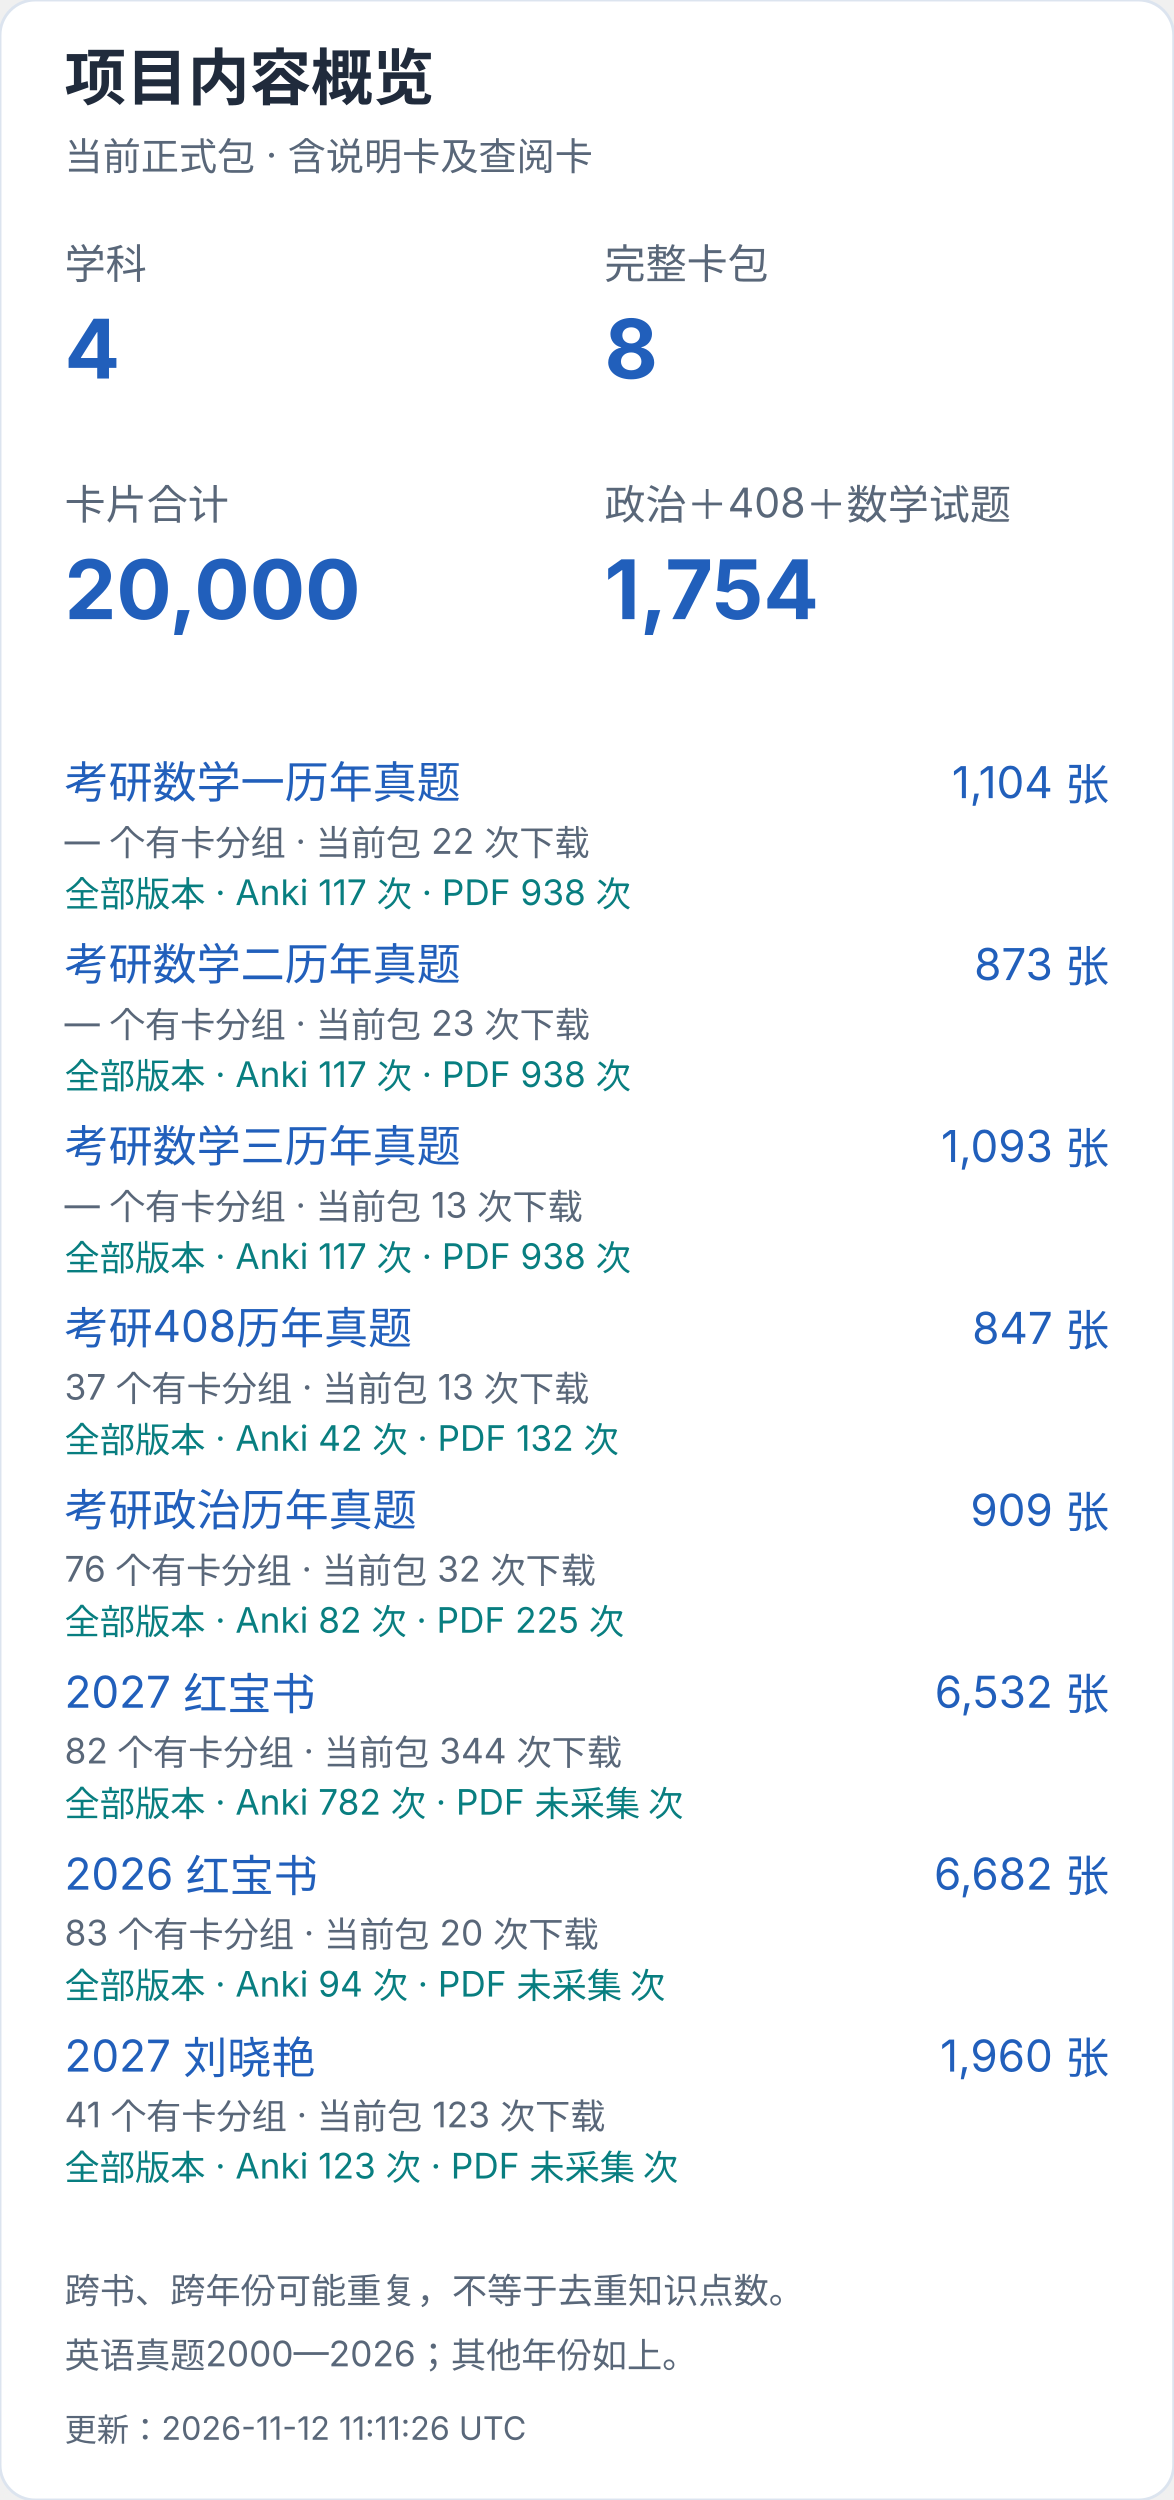
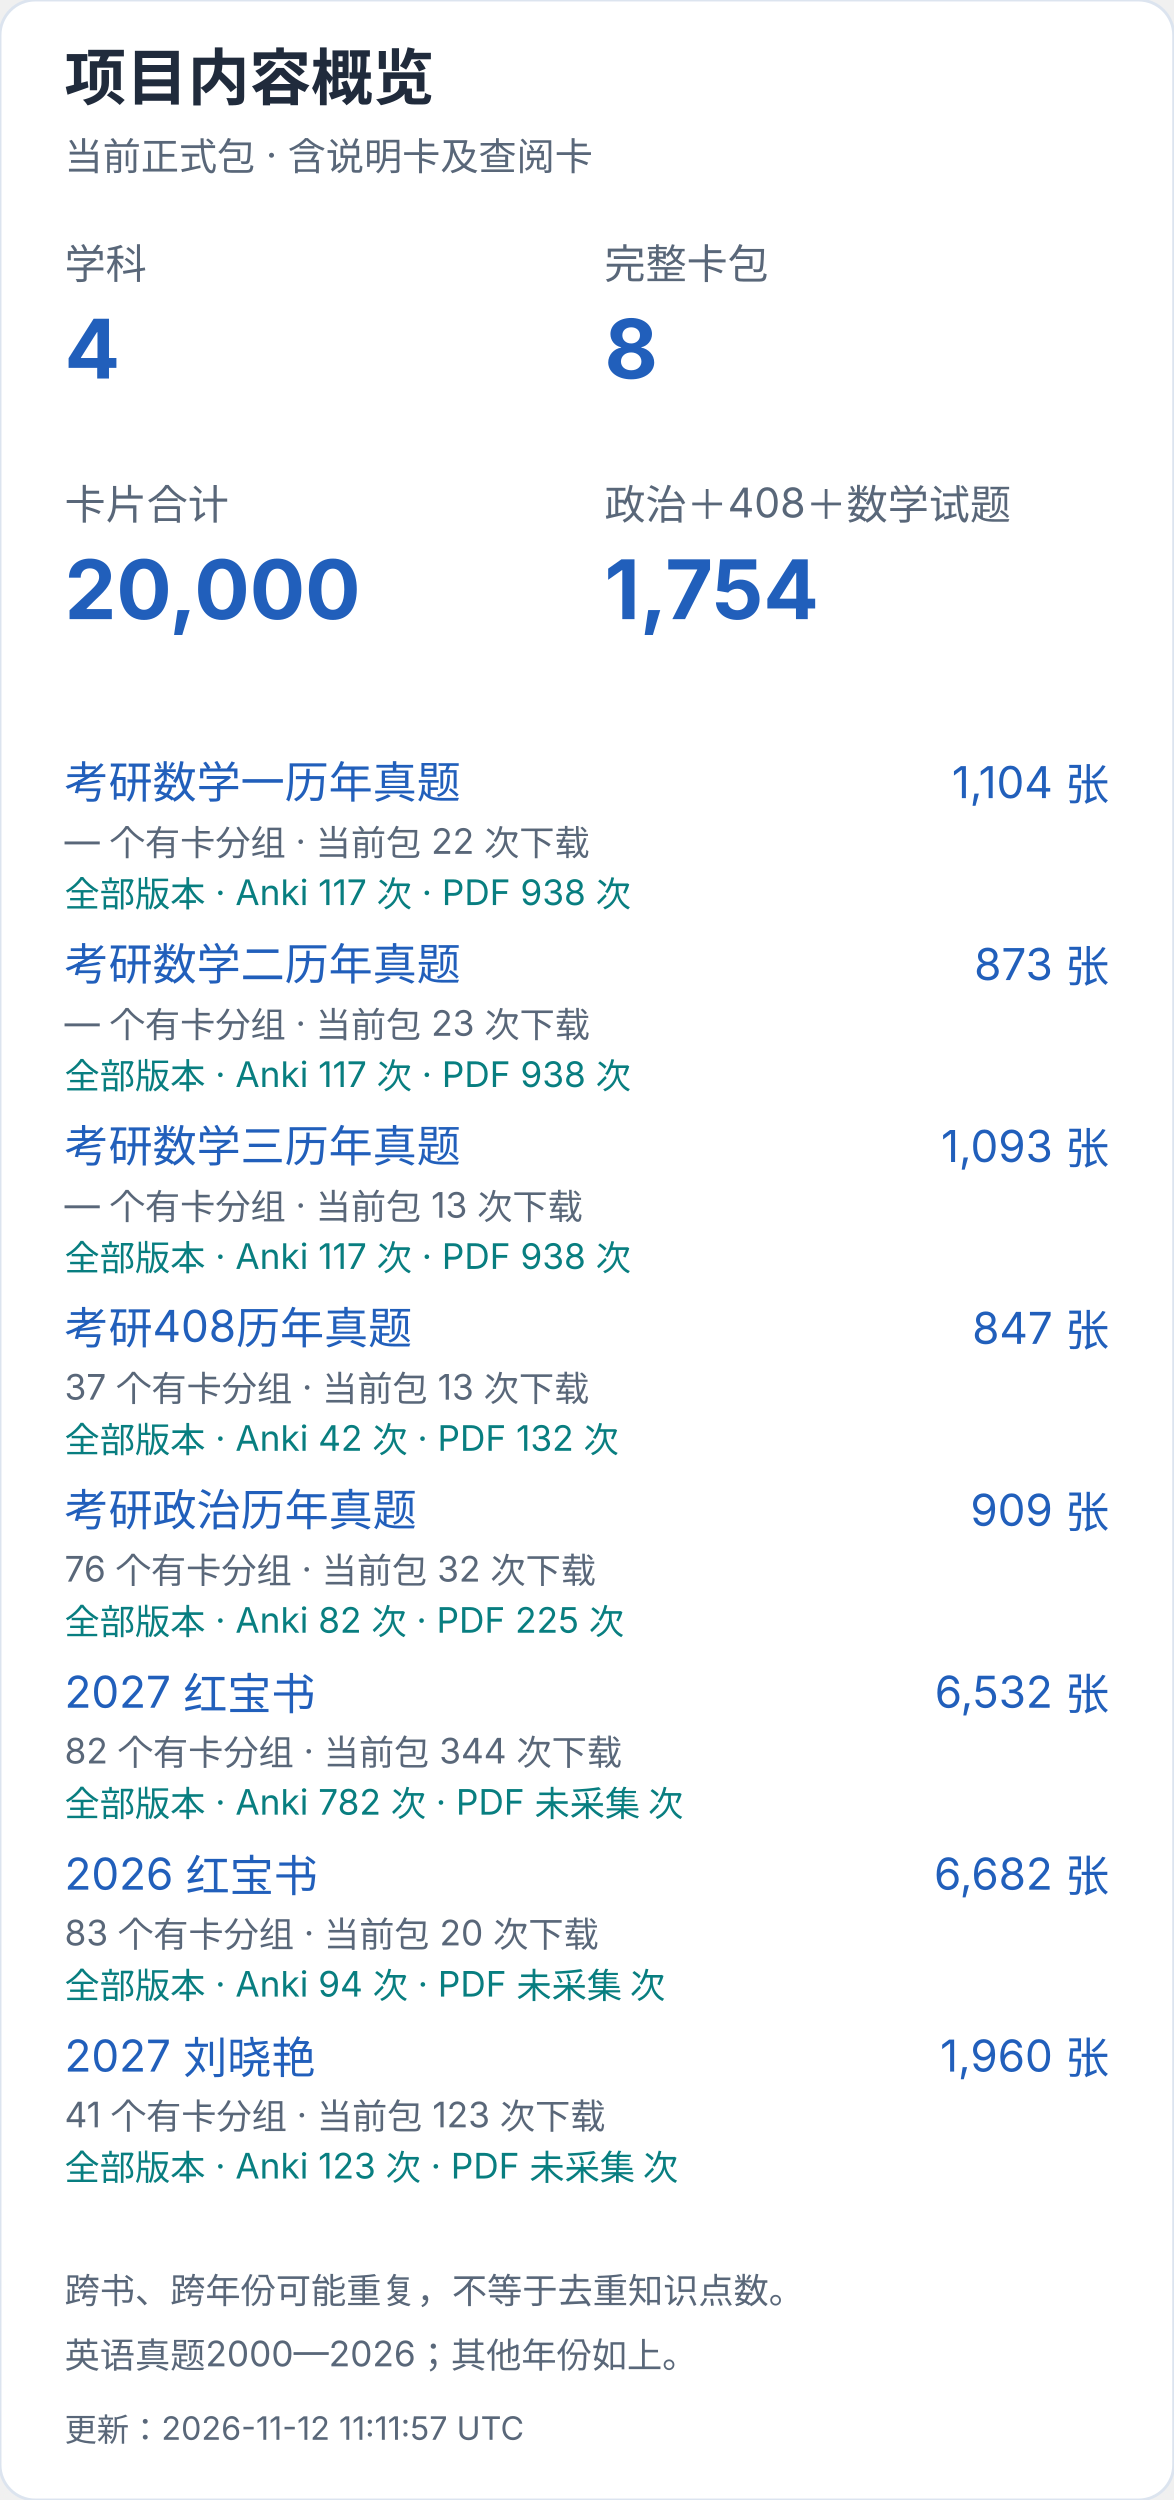
<svg xmlns="http://www.w3.org/2000/svg" width="400" height="852" viewBox="0 0 400 852" role="img" aria-label="项目内容概览（手机）">
  <style>text{font-family:-apple-system,BlinkMacSystemFont,"Segoe UI","PingFang SC","Microsoft YaHei",sans-serif;font-variant-numeric:tabular-nums}</style>
  <rect width="400" height="852" rx="12" fill="white" stroke="#dce4ef" />
  <text x="22" y="34" font-size="21" fill="#202b3c" font-weight="650" text-anchor="start">项目内容概览</text>
  <text x="22" y="58" font-size="13" fill="#596779" font-weight="400" text-anchor="start">当前正式包 · 含说明卡及查阅卡</text>
  <text x="22" y="95" font-size="14" fill="#596779" font-weight="400" text-anchor="start">学科</text>
  <text x="22" y="129" font-size="28" fill="#215fbb" font-weight="650" text-anchor="start">4</text>
  <text x="206" y="95" font-size="14" fill="#596779" font-weight="400" text-anchor="start">完整卡包</text>
  <text x="206" y="129" font-size="28" fill="#215fbb" font-weight="650" text-anchor="start">8</text>
  <text x="22" y="177" font-size="14" fill="#596779" font-weight="400" text-anchor="start">卡片合计</text>
  <text x="22" y="211" font-size="28" fill="#215fbb" font-weight="650" text-anchor="start">20,000</text>
  <text x="206" y="177" font-size="14" fill="#596779" font-weight="400" text-anchor="start">政治＋408＋数学试题</text>
  <text x="206" y="211" font-size="28" fill="#215fbb" font-weight="650" text-anchor="start">1,754</text>
  <a href="https://github.com/CHNragdoll/anki-pipeline/releases/tag/math-exams">
    <text x="22" y="272" font-size="15" fill="#215fbb" font-weight="400" text-anchor="start">考研数学一历年真题</text>
  </a>
  <text x="378" y="272" font-size="15" fill="#215fbb" font-weight="400" text-anchor="end">1,104 张</text>
  <text x="22" y="291" font-size="12" fill="#596779" font-weight="400" text-anchor="start">— 个有卡分组 · 当前包 22 次下载</text>
  <text x="22" y="309" font-size="12" fill="#087e80" font-weight="400" text-anchor="start">全部版本 · Anki 117 次 · PDF 938 次</text>
  <a href="https://github.com/CHNragdoll/anki-pipeline/releases/tag/math-exams">
    <text x="22" y="334" font-size="15" fill="#215fbb" font-weight="400" text-anchor="start">考研数学二历年真题</text>
  </a>
  <text x="378" y="334" font-size="15" fill="#215fbb" font-weight="400" text-anchor="end">873 张</text>
  <text x="22" y="353" font-size="12" fill="#596779" font-weight="400" text-anchor="start">— 个有卡分组 · 当前包 23 次下载</text>
  <text x="22" y="371" font-size="12" fill="#087e80" font-weight="400" text-anchor="start">全部版本 · Anki 117 次 · PDF 938 次</text>
  <a href="https://github.com/CHNragdoll/anki-pipeline/releases/tag/math-exams">
    <text x="22" y="396" font-size="15" fill="#215fbb" font-weight="400" text-anchor="start">考研数学三历年真题</text>
  </a>
  <text x="378" y="396" font-size="15" fill="#215fbb" font-weight="400" text-anchor="end">1,093 张</text>
  <text x="22" y="415" font-size="12" fill="#596779" font-weight="400" text-anchor="start">— 个有卡分组 · 当前包 13 次下载</text>
  <text x="22" y="433" font-size="12" fill="#087e80" font-weight="400" text-anchor="start">全部版本 · Anki 117 次 · PDF 938 次</text>
  <a href="https://github.com/CHNragdoll/anki-pipeline/releases/tag/cs408-exams">
    <text x="22" y="458" font-size="15" fill="#215fbb" font-weight="400" text-anchor="start">考研408历年真题</text>
  </a>
  <text x="378" y="458" font-size="15" fill="#215fbb" font-weight="400" text-anchor="end">847 张</text>
  <text x="22" y="477" font-size="12" fill="#596779" font-weight="400" text-anchor="start">37 个有卡分组 · 当前包 13 次下载</text>
  <text x="22" y="495" font-size="12" fill="#087e80" font-weight="400" text-anchor="start">全部版本 · Anki 42 次 · PDF 132 次</text>
  <a href="https://github.com/CHNragdoll/anki-pipeline/releases/tag/politics-exams">
    <text x="22" y="520" font-size="15" fill="#215fbb" font-weight="400" text-anchor="start">考研政治历年真题</text>
  </a>
  <text x="378" y="520" font-size="15" fill="#215fbb" font-weight="400" text-anchor="end">909 张</text>
  <text x="22" y="539" font-size="12" fill="#596779" font-weight="400" text-anchor="start">76 个有卡分组 · 当前包 32 次下载</text>
  <text x="22" y="557" font-size="12" fill="#087e80" font-weight="400" text-anchor="start">全部版本 · Anki 82 次 · PDF 225 次</text>
  <a href="https://github.com/CHNragdoll/anki-pipeline/releases/tag/redbook-2027.10.06">
    <text x="22" y="582" font-size="15" fill="#215fbb" font-weight="400" text-anchor="start">2027 红宝书</text>
  </a>
  <text x="378" y="582" font-size="15" fill="#215fbb" font-weight="400" text-anchor="end">6,532 张</text>
  <text x="22" y="601" font-size="12" fill="#596779" font-weight="400" text-anchor="start">82 个有卡分组 · 当前包 344 次下载</text>
  <text x="22" y="619" font-size="12" fill="#087e80" font-weight="400" text-anchor="start">全部版本 · Anki 782 次 · PDF 未采集 次</text>
  <a href="https://github.com/CHNragdoll/anki-pipeline/releases/tag/redbook-2026.10.06">
    <text x="22" y="644" font-size="15" fill="#215fbb" font-weight="400" text-anchor="start">2026 红宝书</text>
  </a>
  <text x="378" y="644" font-size="15" fill="#215fbb" font-weight="400" text-anchor="end">6,682 张</text>
  <text x="22" y="663" font-size="12" fill="#596779" font-weight="400" text-anchor="start">83 个有卡分组 · 当前包 20 次下载</text>
  <text x="22" y="681" font-size="12" fill="#087e80" font-weight="400" text-anchor="start">全部版本 · Anki 94 次 · PDF 未采集 次</text>
  <a href="https://github.com/CHNragdoll/anki-pipeline/releases/tag/v3.0.1">
    <text x="22" y="706" font-size="15" fill="#215fbb" font-weight="400" text-anchor="start">2027 刘晓艳</text>
  </a>
  <text x="378" y="706" font-size="15" fill="#215fbb" font-weight="400" text-anchor="end">1,960 张</text>
  <text x="22" y="725" font-size="12" fill="#596779" font-weight="400" text-anchor="start">41 个有卡分组 · 当前包 123 次下载</text>
  <text x="22" y="743" font-size="12" fill="#087e80" font-weight="400" text-anchor="start">全部版本 · Anki 123 次 · PDF 未采集 次</text>
  <text x="22" y="785" font-size="12" fill="#596779" font-weight="400" text-anchor="start">跨书、跨年份可能重复，不等于去重知识点数。</text>
  <text x="22" y="807" font-size="12" fill="#596779" font-weight="400" text-anchor="start">英语真题2000—2026；其他年份如上。</text>
-   <text x="22" y="832" font-size="11" fill="#596779" font-weight="400" text-anchor="start">更新：2026-11-12 11:11:26 UTC</text>
+   <text x="22" y="832" font-size="11" fill="#596779" font-weight="400" text-anchor="start">更新：2026-11-12 11:11:57 UTC</text>
</svg>
